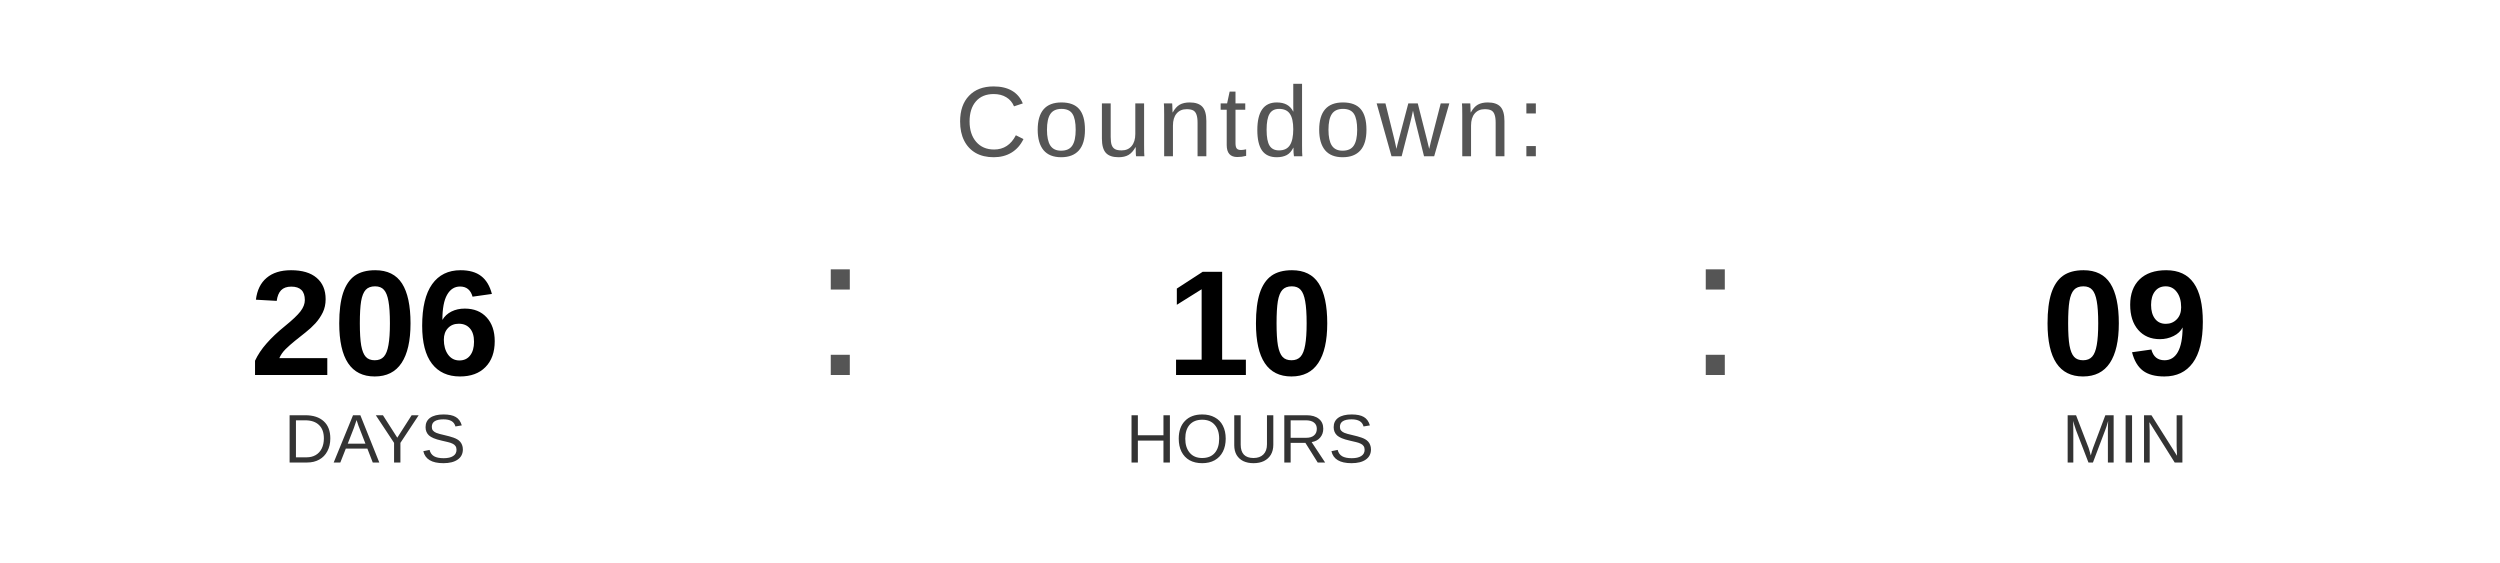
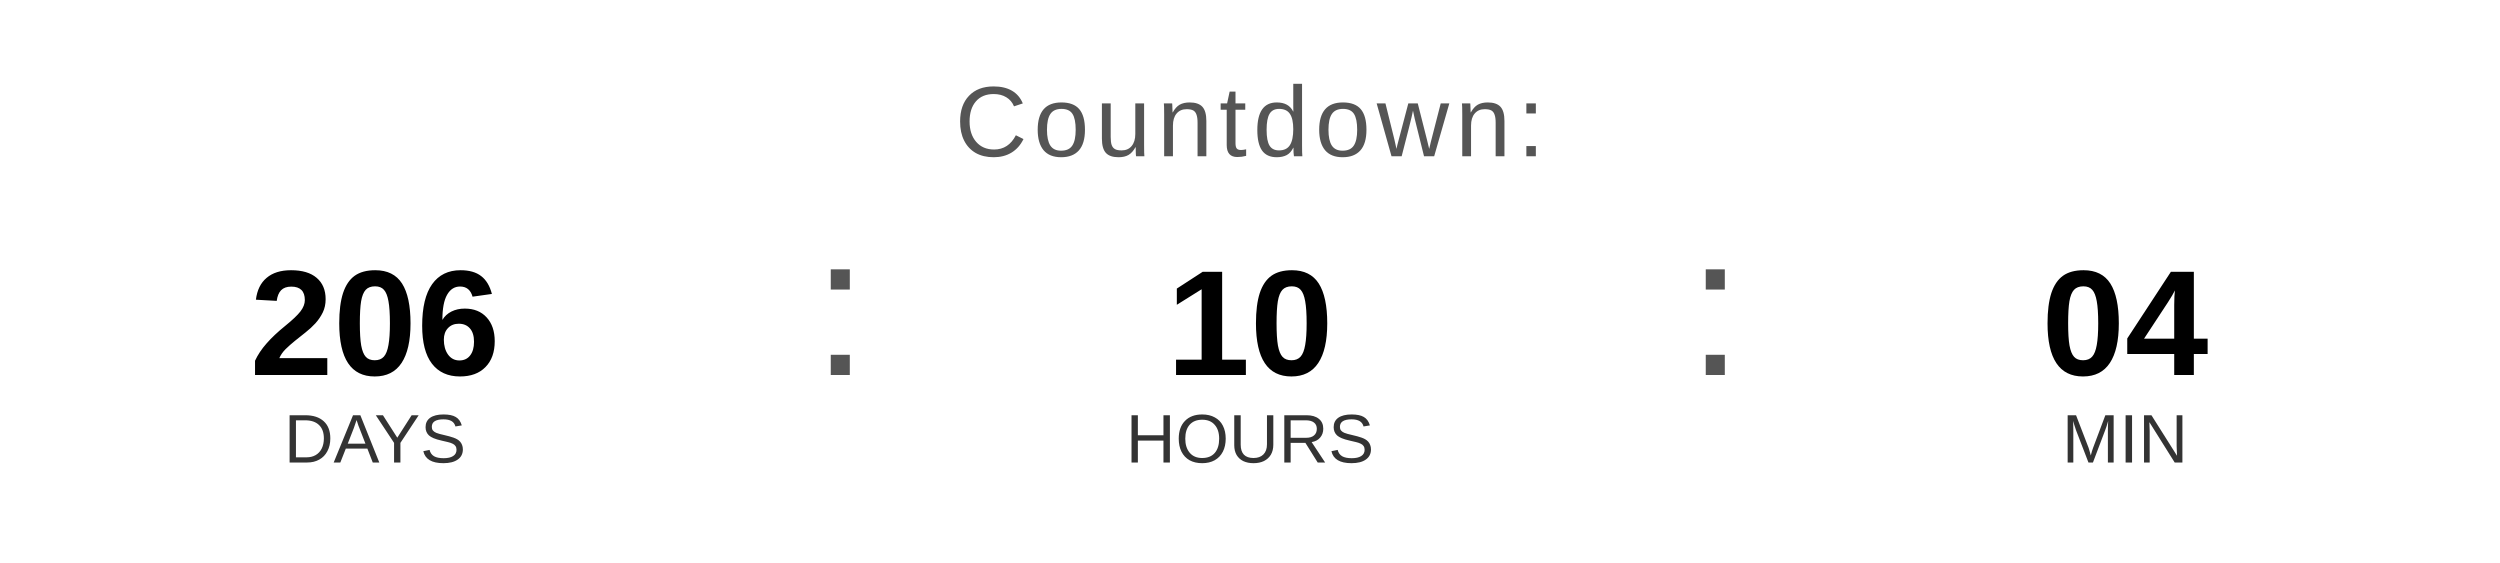
<svg xmlns="http://www.w3.org/2000/svg" width="400" height="90" viewBox="0 0 400 90">
  <text x="200" y="25" font-family="Arial, Helvetica, sans-serif" font-size="16" fill="#555555" text-anchor="middle" letter-spacing="1">
    Countdown:
  </text>
  <text x="60" y="60" font-family="Arial, Helvetica, sans-serif" font-size="24" font-weight="bold" fill="#000000" text-anchor="middle">206</text>
  <text x="60" y="74" font-family="Arial, Helvetica, sans-serif" font-size="11" fill="#333333" text-anchor="middle">DAYS</text>
  <text x="130" y="60" font-family="Arial, sans-serif" font-size="32" fill="#555555">:</text>
  <text x="200" y="60" font-family="Arial, Helvetica, sans-serif" font-size="24" font-weight="bold" fill="#000000" text-anchor="middle">10</text>
  <text x="200" y="74" font-family="Arial, Helvetica, sans-serif" font-size="11" fill="#333333" text-anchor="middle">HOURS</text>
  <text x="270" y="60" font-family="Arial, sans-serif" font-size="32" fill="#555555">:</text>
-   <text x="340" y="60" font-family="Arial, Helvetica, sans-serif" font-size="24" font-weight="bold" fill="#000000" text-anchor="middle">09</text>
+   <text x="340" y="60" font-family="Arial, Helvetica, sans-serif" font-size="24" font-weight="bold" fill="#000000" text-anchor="middle">04</text>
  <text x="340" y="74" font-family="Arial, Helvetica, sans-serif" font-size="11" fill="#333333" text-anchor="middle">MIN</text>
</svg>
